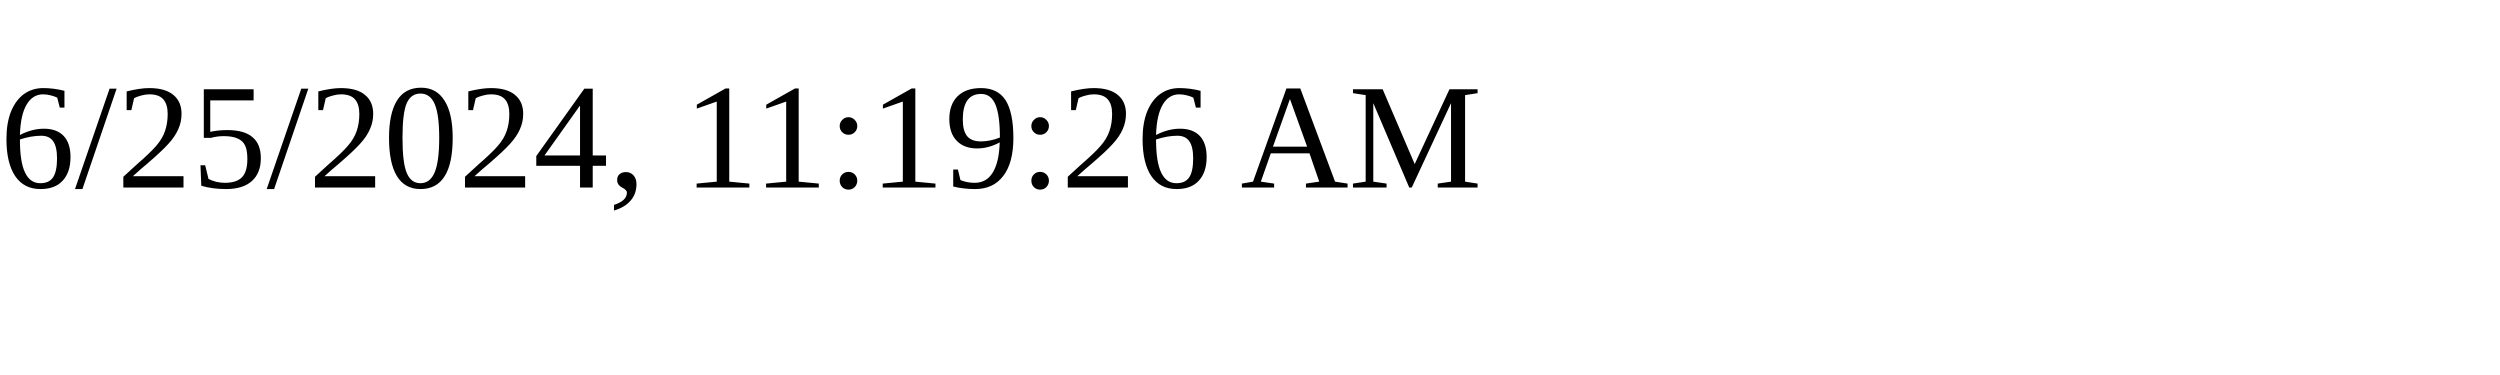
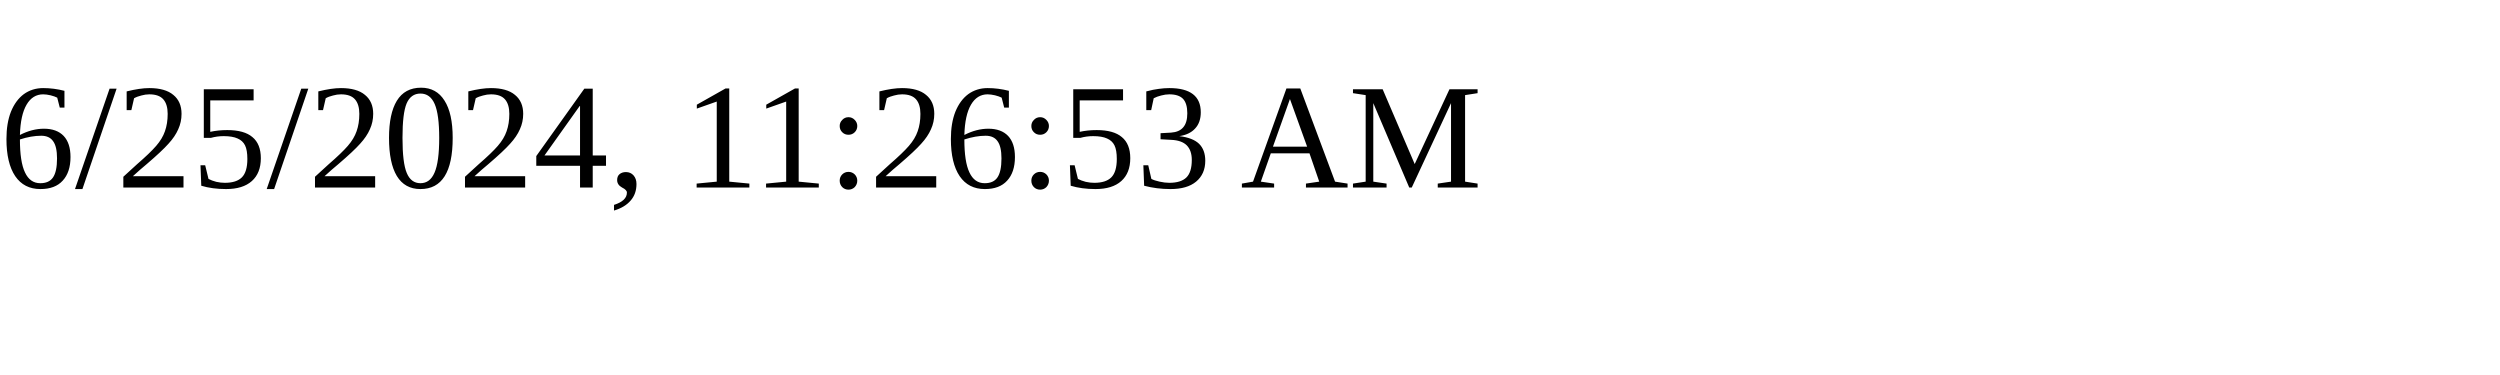
<svg xmlns="http://www.w3.org/2000/svg" height="30" width="200">
-   <text x="0" y="15">6/25/2024, 11:19:26 AM</text>
+   <text x="0" y="15">6/25/2024, 11:26:53 AM</text>
</svg>
